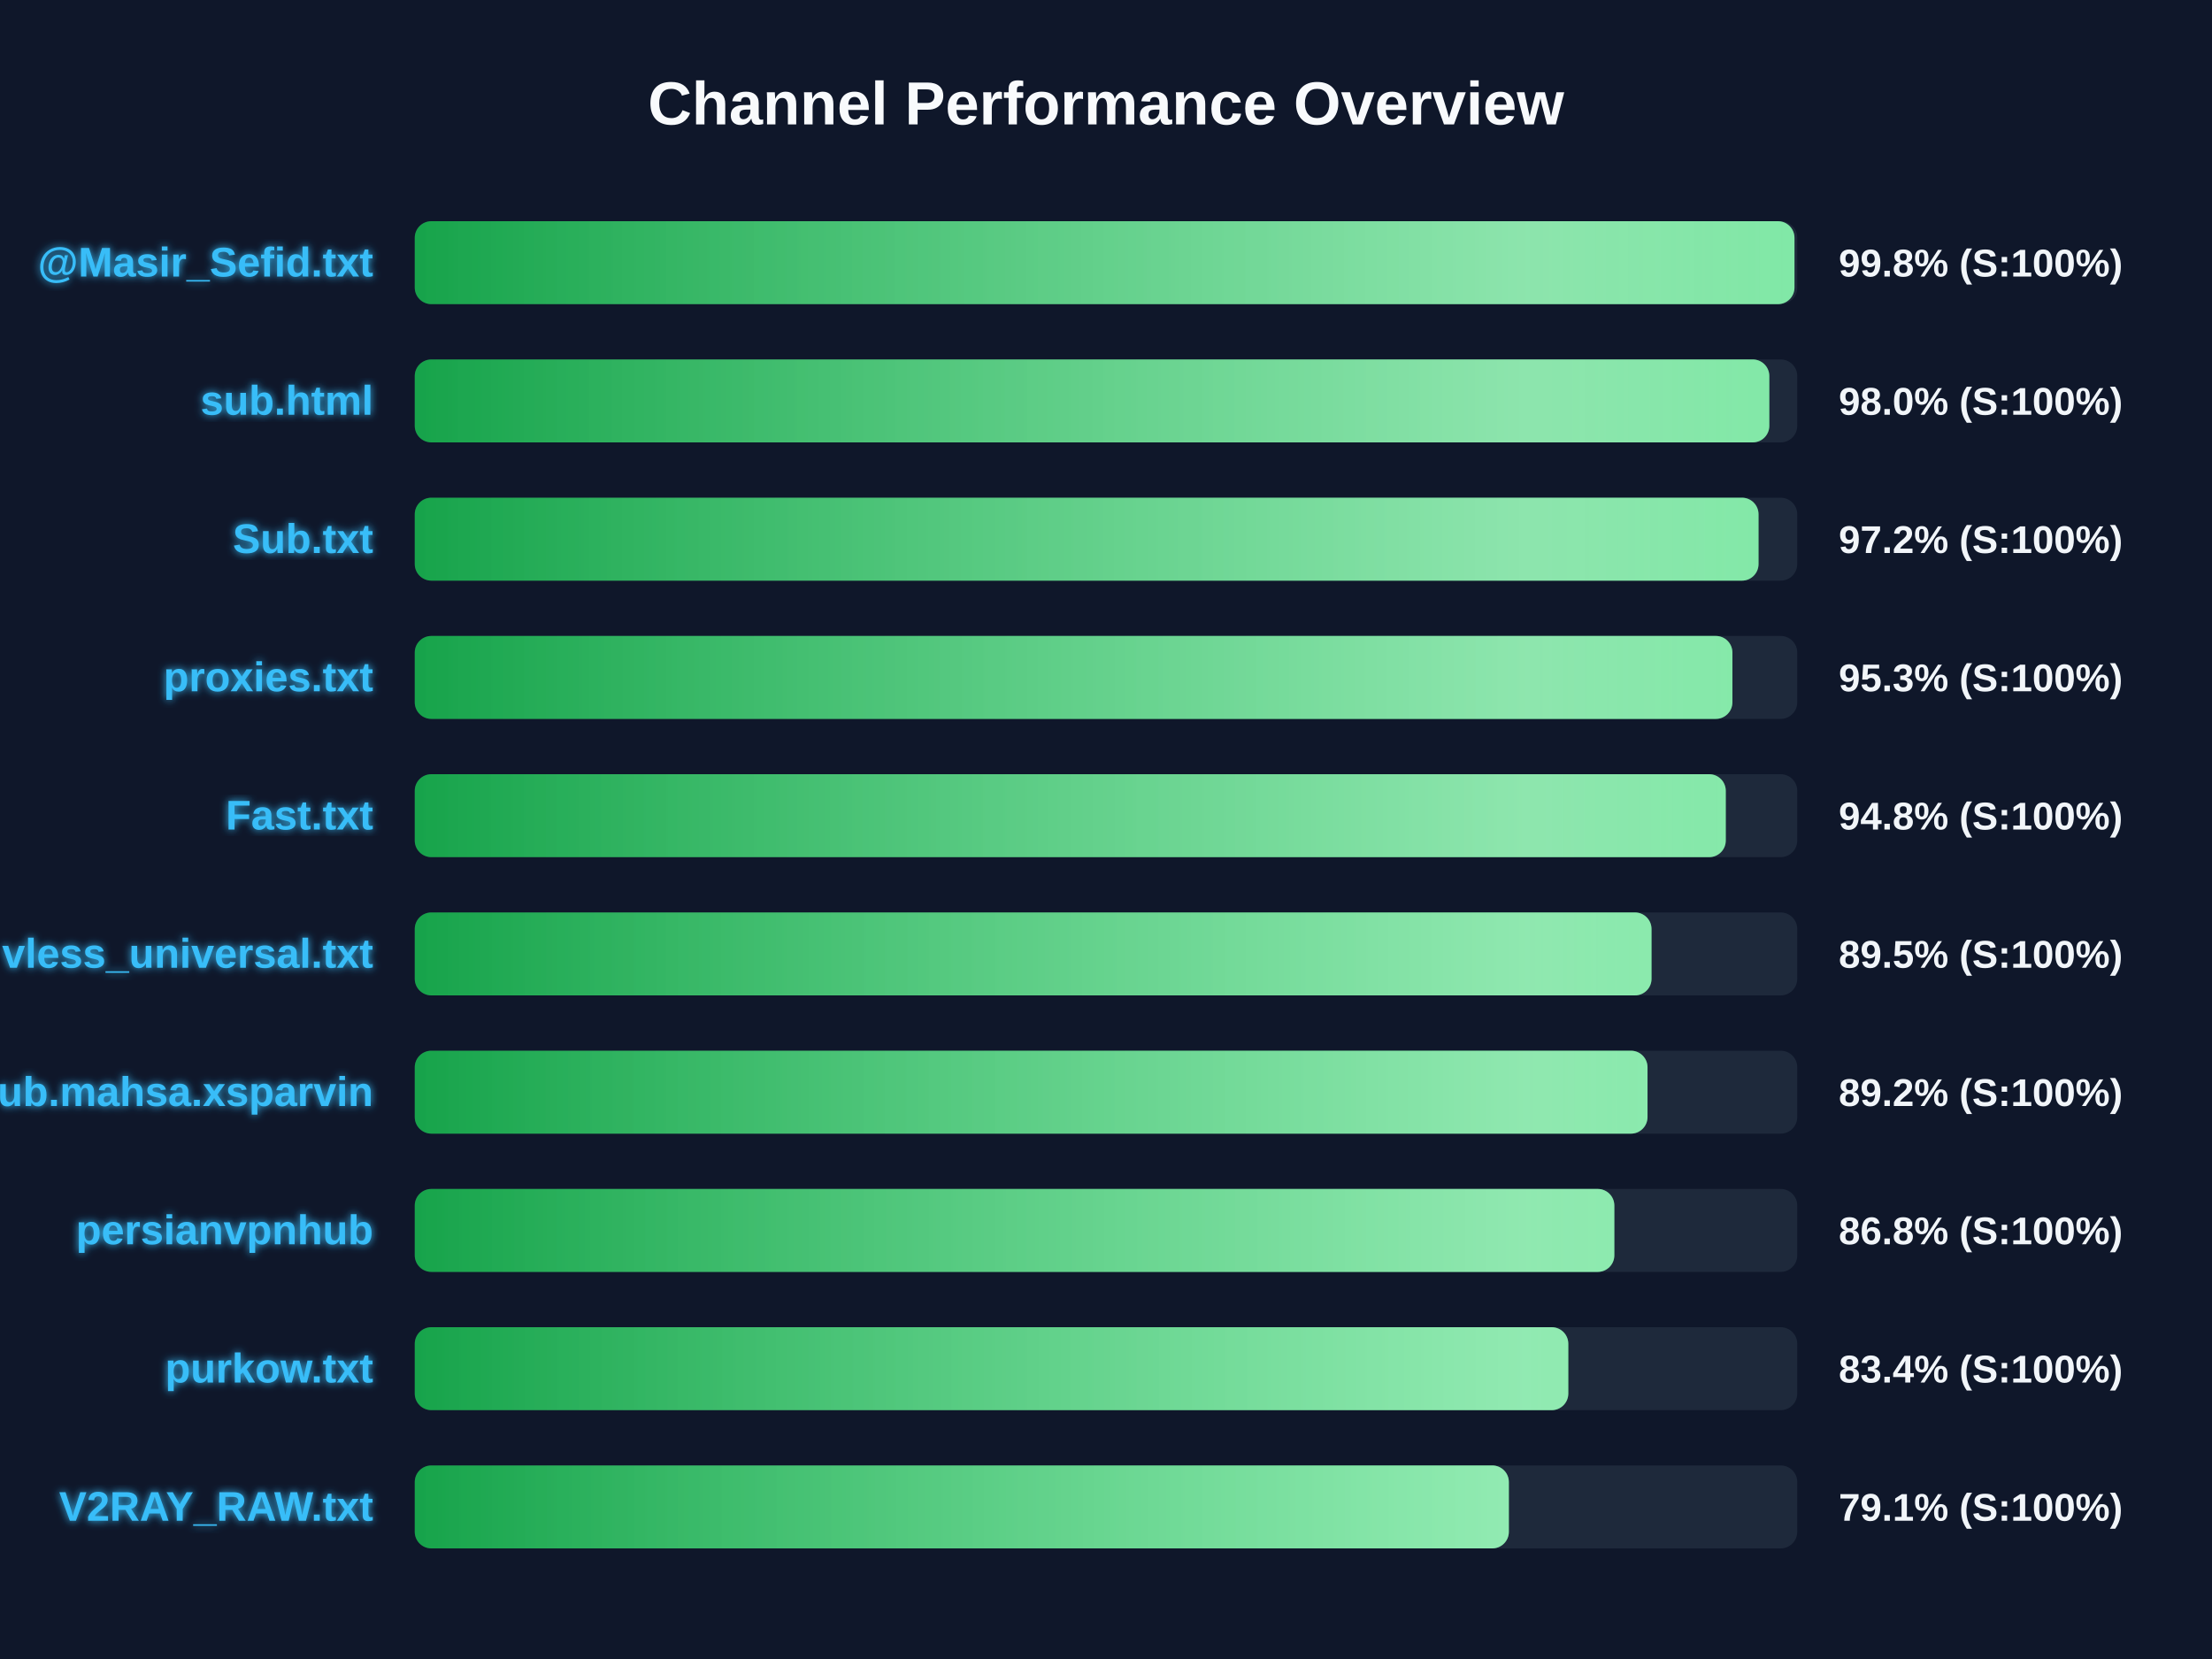
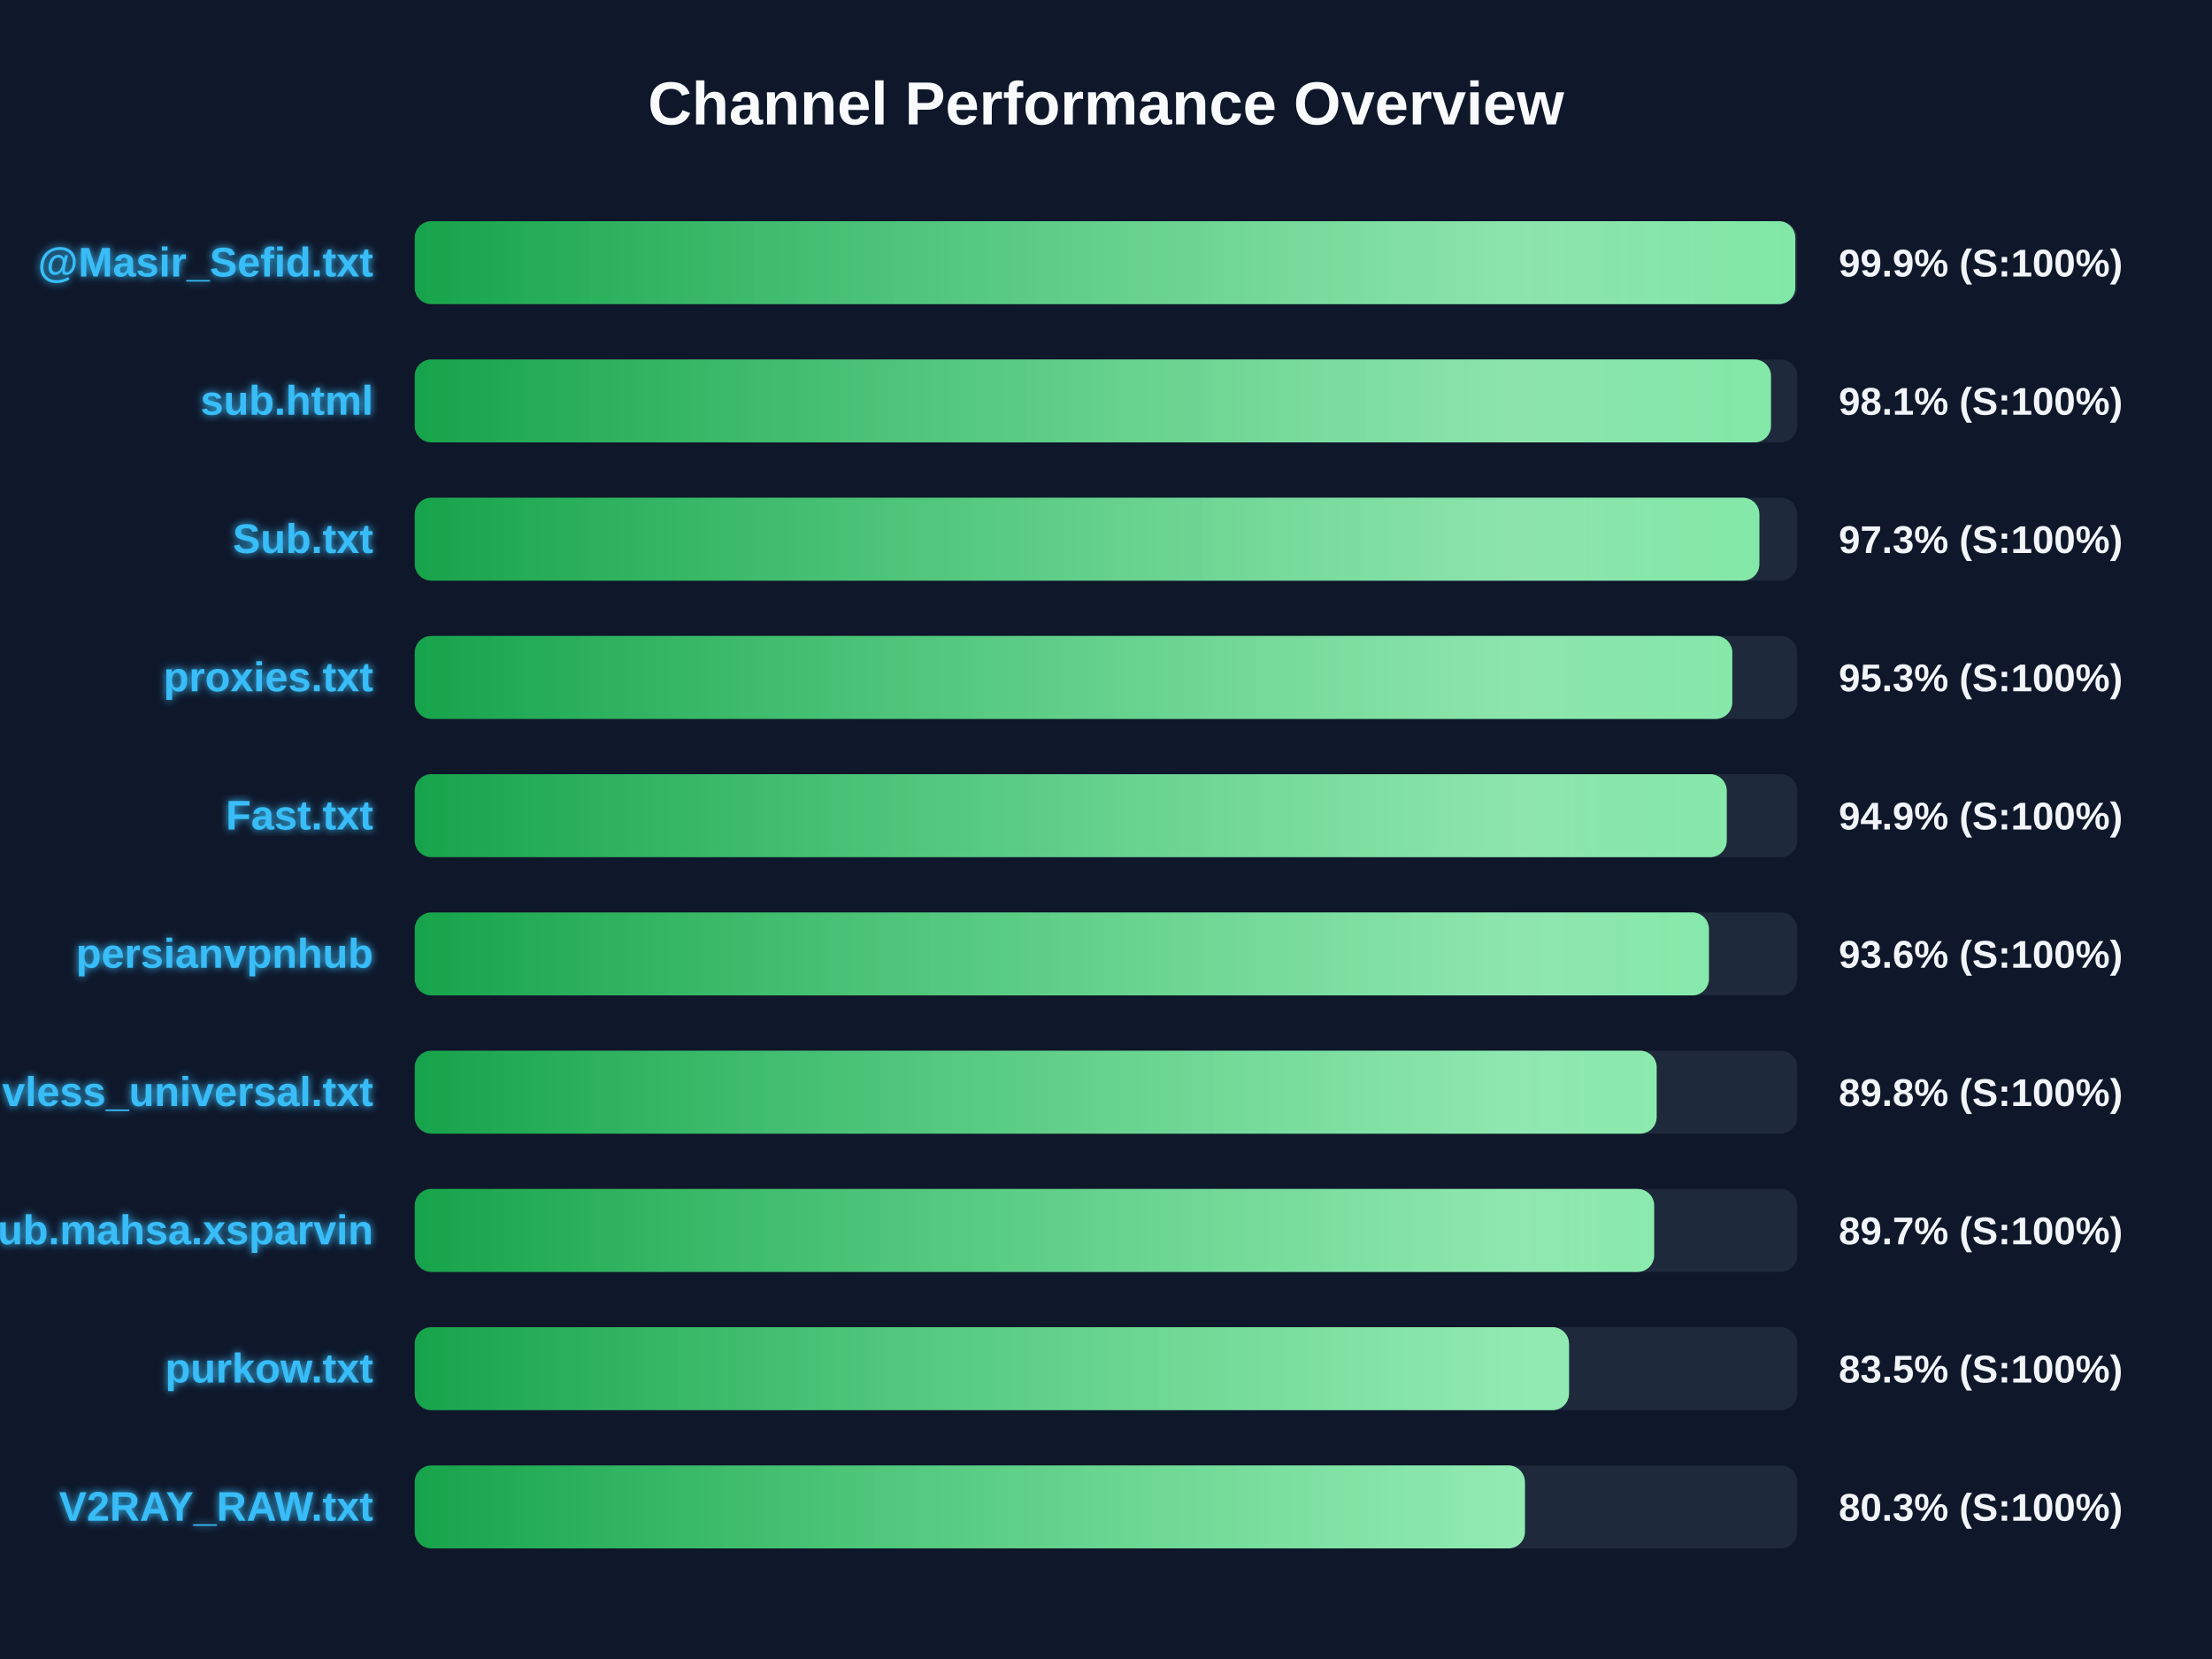
<svg xmlns="http://www.w3.org/2000/svg" width="800" height="600" version="1.1">
  <defs>
    <linearGradient id="grad-green" x1="0%" y1="0%" x2="100%" y2="0%">
      <stop offset="0%" stop-color="#16a34a" />
      <stop offset="100%" stop-color="#4ade80" />
    </linearGradient>
    <linearGradient id="grad-yellow" x1="0%" y1="0%" x2="100%" y2="0%">
      <stop offset="0%" stop-color="#ca8a04" />
      <stop offset="100%" stop-color="#fde047" />
    </linearGradient>
    <linearGradient id="grad-red" x1="0%" y1="0%" x2="100%" y2="0%">
      <stop offset="0%" stop-color="#dc2626" />
      <stop offset="100%" stop-color="#f87171" />
    </linearGradient>
    <linearGradient id="shimmer" x1="0%" y1="0%" x2="100%" y2="0%">
      <stop offset="0%" stop-color="rgba(255,255,255,0)" />
      <stop offset="50%" stop-color="rgba(255,255,255,0.4)" />
      <stop offset="100%" stop-color="rgba(255,255,255,0)" />
    </linearGradient>
    <filter id="glow" x="-20%" y="-20%" width="140%" height="140%">
      <feGaussianBlur stdDeviation="1.5" result="blur" />
      <feComposite in="SourceGraphic" in2="blur" operator="over" />
    </filter>
  </defs>
  <style>
        .bg-rect { fill: #0f172a; }
        .title { font: bold 22px 'Segoe UI', Arial, sans-serif; fill: #f8fafc; }
        .row { font: bold 15px 'Segoe UI', Arial, sans-serif; fill: #38bdf8; filter: url(#glow); }
        .score { font: bold 14px 'Segoe UI', Arial, sans-serif; fill: #f1f5f9; }
        @keyframes shimmer-anim {
            0% { transform: translateX(-100%); }
            100% { transform: translateX(200%); }
        }
        .shimmer-rect {
            animation: shimmer-anim 2.5s infinite linear;
        }
    </style>
  <rect width="100%" height="100%" class="bg-rect" />
  <text x="400" y="45" text-anchor="middle" class="title">Channel Performance Overview</text>
  <rect x="150" y="80" width="500" height="30" fill="#1e293b" rx="6" />
  <clipPath id="clip-0">
-     <rect x="150" y="80" width="499.0" height="30" rx="6" />
+     <rect x="150" y="80" width="499.3" height="30" rx="6" />
  </clipPath>
-   <rect x="150" y="80" width="499.0" height="30" fill="url(#grad-green)" rx="6" />
+   <rect x="150" y="80" width="499.3" height="30" fill="url(#grad-green)" rx="6" />
  <g clip-path="url(#clip-0)">
    <rect x="150" y="80" width="100%" height="30" fill="url(#shimmer)" class="shimmer-rect" />
  </g>
  <text x="135" y="100" text-anchor="end" class="row">@Masir_Sefid.txt</text>
-   <text x="665" y="100" text-anchor="start" class="score">99.8% (S:100%)</text>
+   <text x="665" y="100" text-anchor="start" class="score">99.9% (S:100%)</text>
  <rect x="150" y="130" width="500" height="30" fill="#1e293b" rx="6" />
  <clipPath id="clip-1">
-     <rect x="150" y="130" width="489.9" height="30" rx="6" />
+     <rect x="150" y="130" width="490.5" height="30" rx="6" />
  </clipPath>
-   <rect x="150" y="130" width="489.9" height="30" fill="url(#grad-green)" rx="6" />
+   <rect x="150" y="130" width="490.5" height="30" fill="url(#grad-green)" rx="6" />
  <g clip-path="url(#clip-1)">
    <rect x="150" y="130" width="100%" height="30" fill="url(#shimmer)" class="shimmer-rect" />
  </g>
  <text x="135" y="150" text-anchor="end" class="row">sub.html</text>
-   <text x="665" y="150" text-anchor="start" class="score">98.0% (S:100%)</text>
+   <text x="665" y="150" text-anchor="start" class="score">98.1% (S:100%)</text>
  <rect x="150" y="180" width="500" height="30" fill="#1e293b" rx="6" />
  <clipPath id="clip-2">
-     <rect x="150" y="180" width="486.0" height="30" rx="6" />
+     <rect x="150" y="180" width="486.3" height="30" rx="6" />
  </clipPath>
-   <rect x="150" y="180" width="486.0" height="30" fill="url(#grad-green)" rx="6" />
+   <rect x="150" y="180" width="486.3" height="30" fill="url(#grad-green)" rx="6" />
  <g clip-path="url(#clip-2)">
    <rect x="150" y="180" width="100%" height="30" fill="url(#shimmer)" class="shimmer-rect" />
  </g>
  <text x="135" y="200" text-anchor="end" class="row">Sub.txt</text>
-   <text x="665" y="200" text-anchor="start" class="score">97.2% (S:100%)</text>
+   <text x="665" y="200" text-anchor="start" class="score">97.3% (S:100%)</text>
  <rect x="150" y="230" width="500" height="30" fill="#1e293b" rx="6" />
  <clipPath id="clip-3">
-     <rect x="150" y="230" width="476.55" height="30" rx="6" />
+     <rect x="150" y="230" width="476.5" height="30" rx="6" />
  </clipPath>
-   <rect x="150" y="230" width="476.55" height="30" fill="url(#grad-green)" rx="6" />
+   <rect x="150" y="230" width="476.5" height="30" fill="url(#grad-green)" rx="6" />
  <g clip-path="url(#clip-3)">
    <rect x="150" y="230" width="100%" height="30" fill="url(#shimmer)" class="shimmer-rect" />
  </g>
  <text x="135" y="250" text-anchor="end" class="row">proxies.txt</text>
  <text x="665" y="250" text-anchor="start" class="score">95.3% (S:100%)</text>
  <rect x="150" y="280" width="500" height="30" fill="#1e293b" rx="6" />
  <clipPath id="clip-4">
-     <rect x="150" y="280" width="474.15" height="30" rx="6" />
+     <rect x="150" y="280" width="474.5" height="30" rx="6" />
  </clipPath>
-   <rect x="150" y="280" width="474.15" height="30" fill="url(#grad-green)" rx="6" />
+   <rect x="150" y="280" width="474.5" height="30" fill="url(#grad-green)" rx="6" />
  <g clip-path="url(#clip-4)">
    <rect x="150" y="280" width="100%" height="30" fill="url(#shimmer)" class="shimmer-rect" />
  </g>
  <text x="135" y="300" text-anchor="end" class="row">Fast.txt</text>
-   <text x="665" y="300" text-anchor="start" class="score">94.8% (S:100%)</text>
+   <text x="665" y="300" text-anchor="start" class="score">94.9% (S:100%)</text>
  <rect x="150" y="330" width="500" height="30" fill="#1e293b" rx="6" />
  <clipPath id="clip-5">
-     <rect x="150" y="330" width="447.3" height="30" rx="6" />
+     <rect x="150" y="330" width="468.05" height="30" rx="6" />
  </clipPath>
-   <rect x="150" y="330" width="447.3" height="30" fill="url(#grad-green)" rx="6" />
+   <rect x="150" y="330" width="468.05" height="30" fill="url(#grad-green)" rx="6" />
  <g clip-path="url(#clip-5)">
    <rect x="150" y="330" width="100%" height="30" fill="url(#shimmer)" class="shimmer-rect" />
  </g>
-   <text x="135" y="350" text-anchor="end" class="row">vless_universal.txt</text>
-   <text x="665" y="350" text-anchor="start" class="score">89.5% (S:100%)</text>
+   <text x="135" y="350" text-anchor="end" class="row">persianvpnhub</text>
+   <text x="665" y="350" text-anchor="start" class="score">93.6% (S:100%)</text>
  <rect x="150" y="380" width="500" height="30" fill="#1e293b" rx="6" />
  <clipPath id="clip-6">
-     <rect x="150" y="380" width="445.85" height="30" rx="6" />
+     <rect x="150" y="380" width="449.15" height="30" rx="6" />
  </clipPath>
-   <rect x="150" y="380" width="445.85" height="30" fill="url(#grad-green)" rx="6" />
+   <rect x="150" y="380" width="449.15" height="30" fill="url(#grad-green)" rx="6" />
  <g clip-path="url(#clip-6)">
    <rect x="150" y="380" width="100%" height="30" fill="url(#shimmer)" class="shimmer-rect" />
  </g>
-   <text x="135" y="400" text-anchor="end" class="row">Sub.mahsa.xsparvin</text>
-   <text x="665" y="400" text-anchor="start" class="score">89.2% (S:100%)</text>
+   <text x="135" y="400" text-anchor="end" class="row">vless_universal.txt</text>
+   <text x="665" y="400" text-anchor="start" class="score">89.8% (S:100%)</text>
  <rect x="150" y="430" width="500" height="30" fill="#1e293b" rx="6" />
  <clipPath id="clip-7">
-     <rect x="150" y="430" width="433.85" height="30" rx="6" />
+     <rect x="150" y="430" width="448.25" height="30" rx="6" />
  </clipPath>
-   <rect x="150" y="430" width="433.85" height="30" fill="url(#grad-green)" rx="6" />
+   <rect x="150" y="430" width="448.25" height="30" fill="url(#grad-green)" rx="6" />
  <g clip-path="url(#clip-7)">
    <rect x="150" y="430" width="100%" height="30" fill="url(#shimmer)" class="shimmer-rect" />
  </g>
-   <text x="135" y="450" text-anchor="end" class="row">persianvpnhub</text>
-   <text x="665" y="450" text-anchor="start" class="score">86.8% (S:100%)</text>
+   <text x="135" y="450" text-anchor="end" class="row">Sub.mahsa.xsparvin</text>
+   <text x="665" y="450" text-anchor="start" class="score">89.7% (S:100%)</text>
  <rect x="150" y="480" width="500" height="30" fill="#1e293b" rx="6" />
  <clipPath id="clip-8">
-     <rect x="150" y="480" width="417.2" height="30" rx="6" />
+     <rect x="150" y="480" width="417.45" height="30" rx="6" />
  </clipPath>
-   <rect x="150" y="480" width="417.2" height="30" fill="url(#grad-green)" rx="6" />
+   <rect x="150" y="480" width="417.45" height="30" fill="url(#grad-green)" rx="6" />
  <g clip-path="url(#clip-8)">
    <rect x="150" y="480" width="100%" height="30" fill="url(#shimmer)" class="shimmer-rect" />
  </g>
  <text x="135" y="500" text-anchor="end" class="row">purkow.txt</text>
-   <text x="665" y="500" text-anchor="start" class="score">83.4% (S:100%)</text>
+   <text x="665" y="500" text-anchor="start" class="score">83.5% (S:100%)</text>
  <rect x="150" y="530" width="500" height="30" fill="#1e293b" rx="6" />
  <clipPath id="clip-9">
-     <rect x="150" y="530" width="395.7" height="30" rx="6" />
+     <rect x="150" y="530" width="401.5" height="30" rx="6" />
  </clipPath>
-   <rect x="150" y="530" width="395.7" height="30" fill="url(#grad-green)" rx="6" />
+   <rect x="150" y="530" width="401.5" height="30" fill="url(#grad-green)" rx="6" />
  <g clip-path="url(#clip-9)">
    <rect x="150" y="530" width="100%" height="30" fill="url(#shimmer)" class="shimmer-rect" />
  </g>
  <text x="135" y="550" text-anchor="end" class="row">V2RAY_RAW.txt</text>
-   <text x="665" y="550" text-anchor="start" class="score">79.1% (S:100%)</text>
+   <text x="665" y="550" text-anchor="start" class="score">80.3% (S:100%)</text>
</svg>
